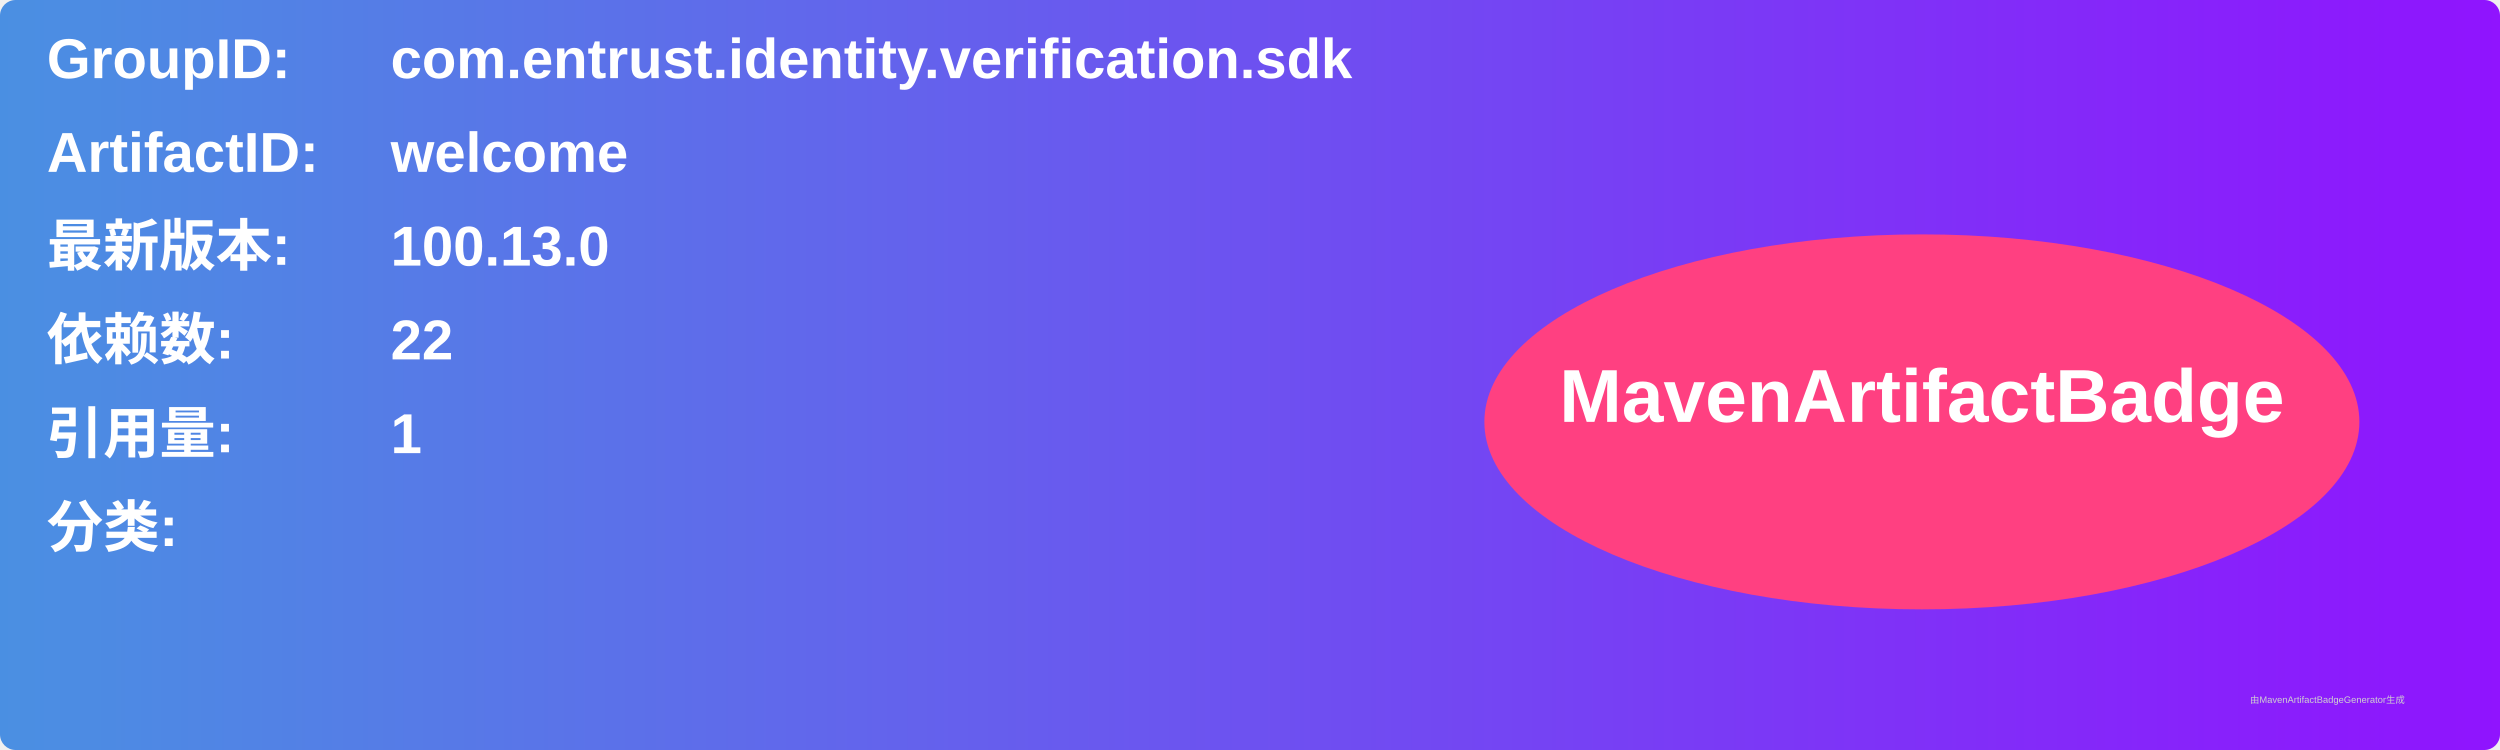
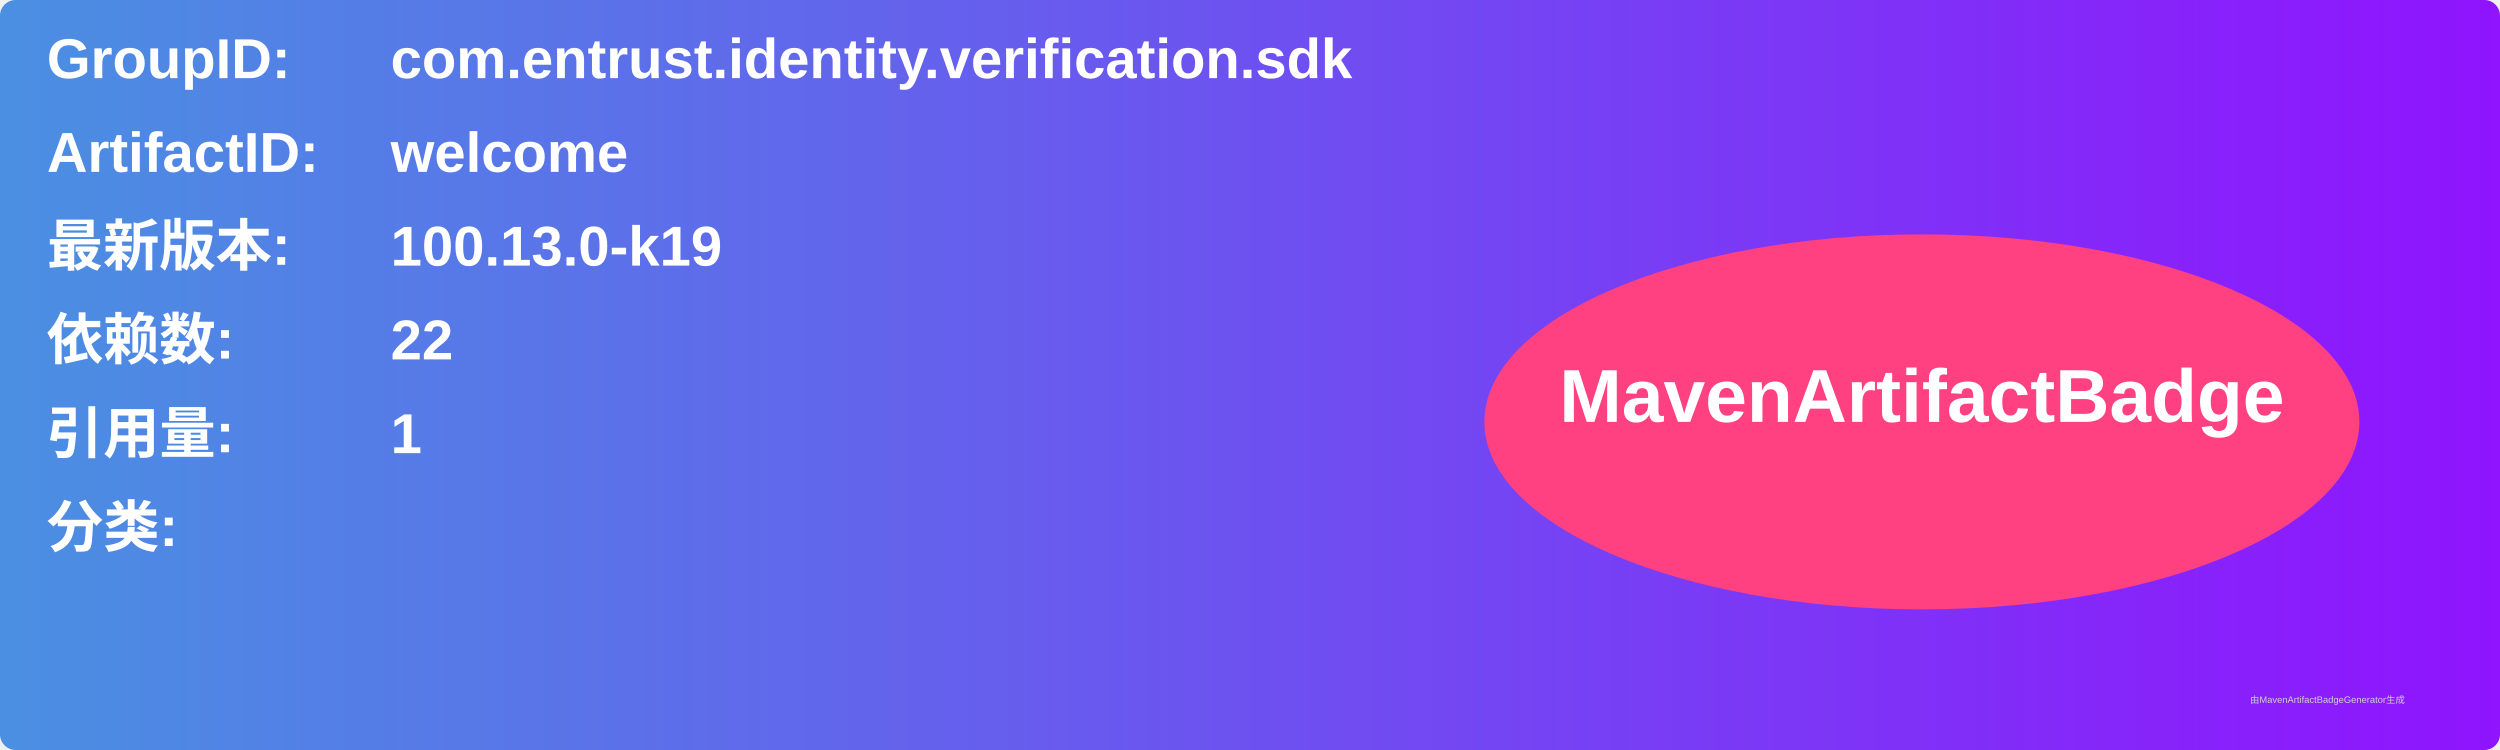
<svg xmlns="http://www.w3.org/2000/svg" width="800" height="240" viewBox="0 0 800 240">
  <linearGradient id="grad" x1="0%" y1="0%" x2="100%" y2="0%">
    <stop offset="0%" stop-color="#4a90e2" />
    <stop offset="100%" stop-color="#9013fe" />
  </linearGradient>
  <rect width="100%" height="100%" rx="5" ry="5" fill="url(#grad)" />
  <g transform="translate(15, 15)">
    <text x="0" y="10" font-family="Arial" font-size="18" fill="white" font-weight="bold" width="260">GroupID:</text>
    <text x="110" y="10" font-family="Arial" font-size="18" fill="white" font-weight="bold" width="460">com.entrust.identity.verification.sdk</text>
    <text x="0" y="40" font-family="Arial" font-size="18" fill="white" font-weight="bold" width="260">ArtifactID:</text>
    <text x="110" y="40" font-family="Arial" font-size="18" fill="white" font-weight="bold" width="460">welcome</text>
    <text x="0" y="70" font-family="Arial" font-size="18" fill="white" font-weight="bold">最新版本:</text>
    <text x="110" y="70" font-family="Arial" font-size="18" fill="white" font-weight="bold">
-       <tspan font-weight="bold">100.13.0</tspan>
+       <tspan font-weight="bold">100.13.0-k19</tspan>
    </text>
    <text x="0" y="100" font-family="Arial" font-size="18" fill="white" font-weight="bold">依赖数: </text>
    <text x="110" y="100" font-family="Arial" font-size="18" fill="white">
      <tspan font-weight="bold">22</tspan>
    </text>
    <text x="0" y="130" font-family="Arial" font-size="18" fill="white" font-weight="bold">引用量: </text>
    <text x="110" y="130" font-family="Arial" font-size="18" fill="white">
      <tspan font-weight="bold">1</tspan>
    </text>
    <text x="0" y="160" font-family="Arial" font-size="18" fill="white" font-weight="bold">分类:</text>
    <text x="10" y="190" font-family="Arial" font-size="10" fill="white">
      <tspan font-weight="bold" />
    </text>
    <ellipse cx="600" cy="120" rx="140" ry="60" fill="#ff4081" />
    <text x="600" y="120" text-anchor="middle" font-family="Arial" font-size="24" fill="white" font-weight="bold">MavenArtifactBadge</text>
  </g>
  <text x="720" y="225" font-family="Arial" font-size="3" fill="#d0d0d0">由MavenArtifactBadgeGenerator生成</text>
</svg>
